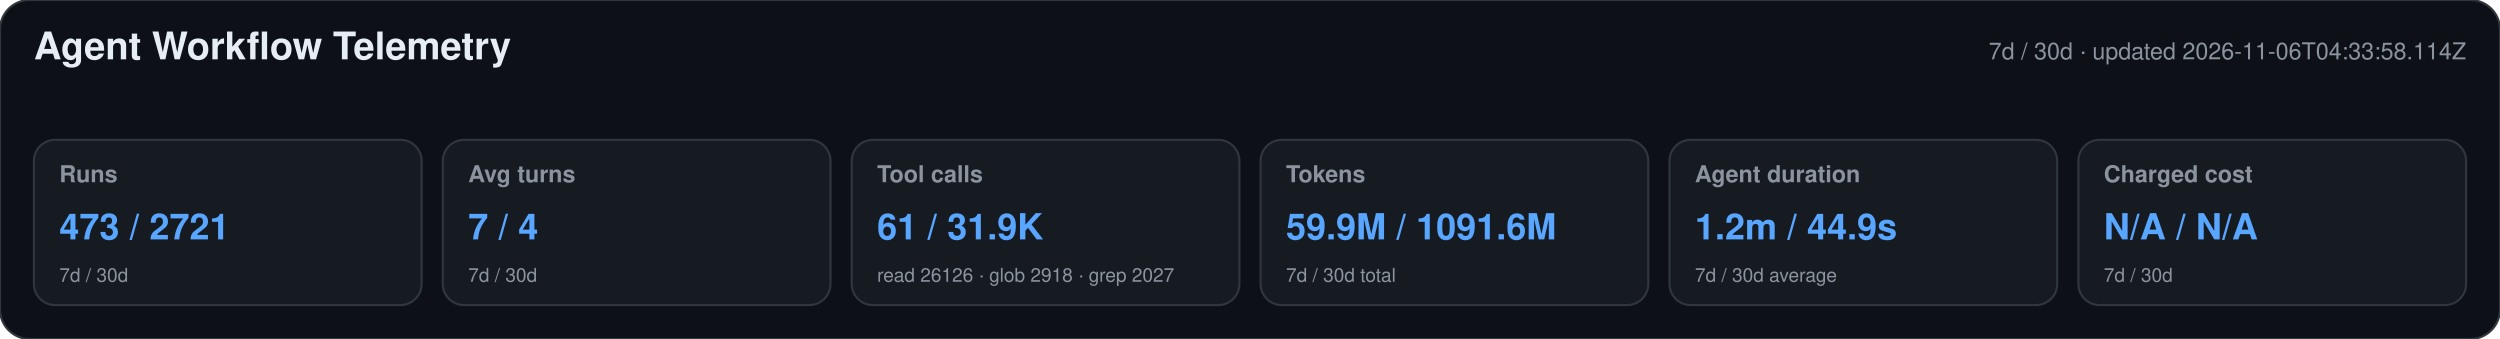
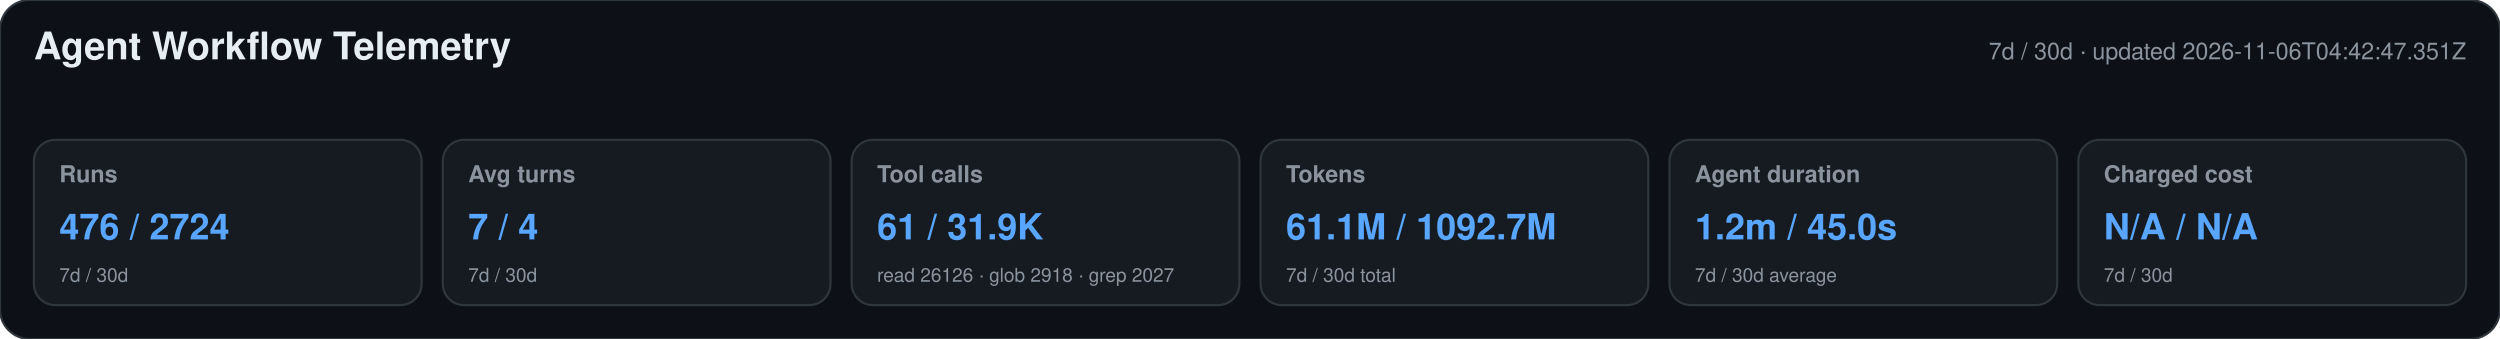
<svg xmlns="http://www.w3.org/2000/svg" width="1180" height="160" viewBox="0 0 1180 160" role="img" aria-labelledby="title desc">
  <style>text{font-family:-apple-system,BlinkMacSystemFont,"Segoe UI",Helvetica,Arial,sans-serif}.heading{font-size:18px;font-weight:650;fill:#e6edf3}.meta,.label,.secondary{fill:#8b949e}.meta,.label{font-size:11px}.label{font-weight:600}.primary{font-size:17px;font-weight:700;fill:#58a6ff}.secondary{font-size:9px}</style>
  <rect width="1180" height="160" rx="14" fill="#0d1117" stroke="#30363d" />
  <text x="16" y="28" class="heading">Agent Workflow Telemetry</text>
-   <text x="1164" y="28" text-anchor="end" class="meta">7d / 30d · updated 2026-11-06T04:33:58.114Z</text>
+   <text x="1164" y="28" text-anchor="end" class="meta">7d / 30d · updated 2026-11-06T04:42:47.351Z</text>
  <g>
    <rect x="16" y="66" width="183" height="78" rx="10" fill="#161b22" stroke="#30363d" />
    <text x="28" y="86" class="label">Runs</text>
-     <text x="28" y="113" class="primary">473 / 2721</text>
+     <text x="28" y="113" class="primary">476 / 2724</text>
    <text x="28" y="133" class="secondary">7d / 30d</text>
  </g>
  <g>
    <rect x="209" y="66" width="183" height="78" rx="10" fill="#161b22" stroke="#30363d" />
    <text x="221" y="86" class="label">Avg turns</text>
    <text x="221" y="113" class="primary">7 / 4</text>
    <text x="221" y="133" class="secondary">7d / 30d</text>
  </g>
  <g>
    <rect x="402" y="66" width="183" height="78" rx="10" fill="#161b22" stroke="#30363d" />
    <text x="414" y="86" class="label">Tool calls</text>
    <text x="414" y="113" class="primary">61 / 31.9K</text>
    <text x="414" y="133" class="secondary">read 26126 · glob 2918 · grep 2027</text>
  </g>
  <g>
    <rect x="595" y="66" width="183" height="78" rx="10" fill="#161b22" stroke="#30363d" />
    <text x="607" y="86" class="label">Tokens</text>
-     <text x="607" y="113" class="primary">59.9M / 1091.6M</text>
+     <text x="607" y="113" class="primary">61.1M / 1092.7M</text>
    <text x="607" y="133" class="secondary">7d / 30d total</text>
  </g>
  <g>
    <rect x="788" y="66" width="183" height="78" rx="10" fill="#161b22" stroke="#30363d" />
    <text x="800" y="86" class="label">Agent duration</text>
-     <text x="800" y="113" class="primary">1.2m / 44.9s</text>
+     <text x="800" y="113" class="primary">1.2m / 45.0s</text>
    <text x="800" y="133" class="secondary">7d / 30d average</text>
  </g>
  <g>
    <rect x="981" y="66" width="183" height="78" rx="10" fill="#161b22" stroke="#30363d" />
    <text x="993" y="86" class="label">Charged cost</text>
    <text x="993" y="113" class="primary">N/A / N/A</text>
    <text x="993" y="133" class="secondary">7d / 30d</text>
  </g>
</svg>
